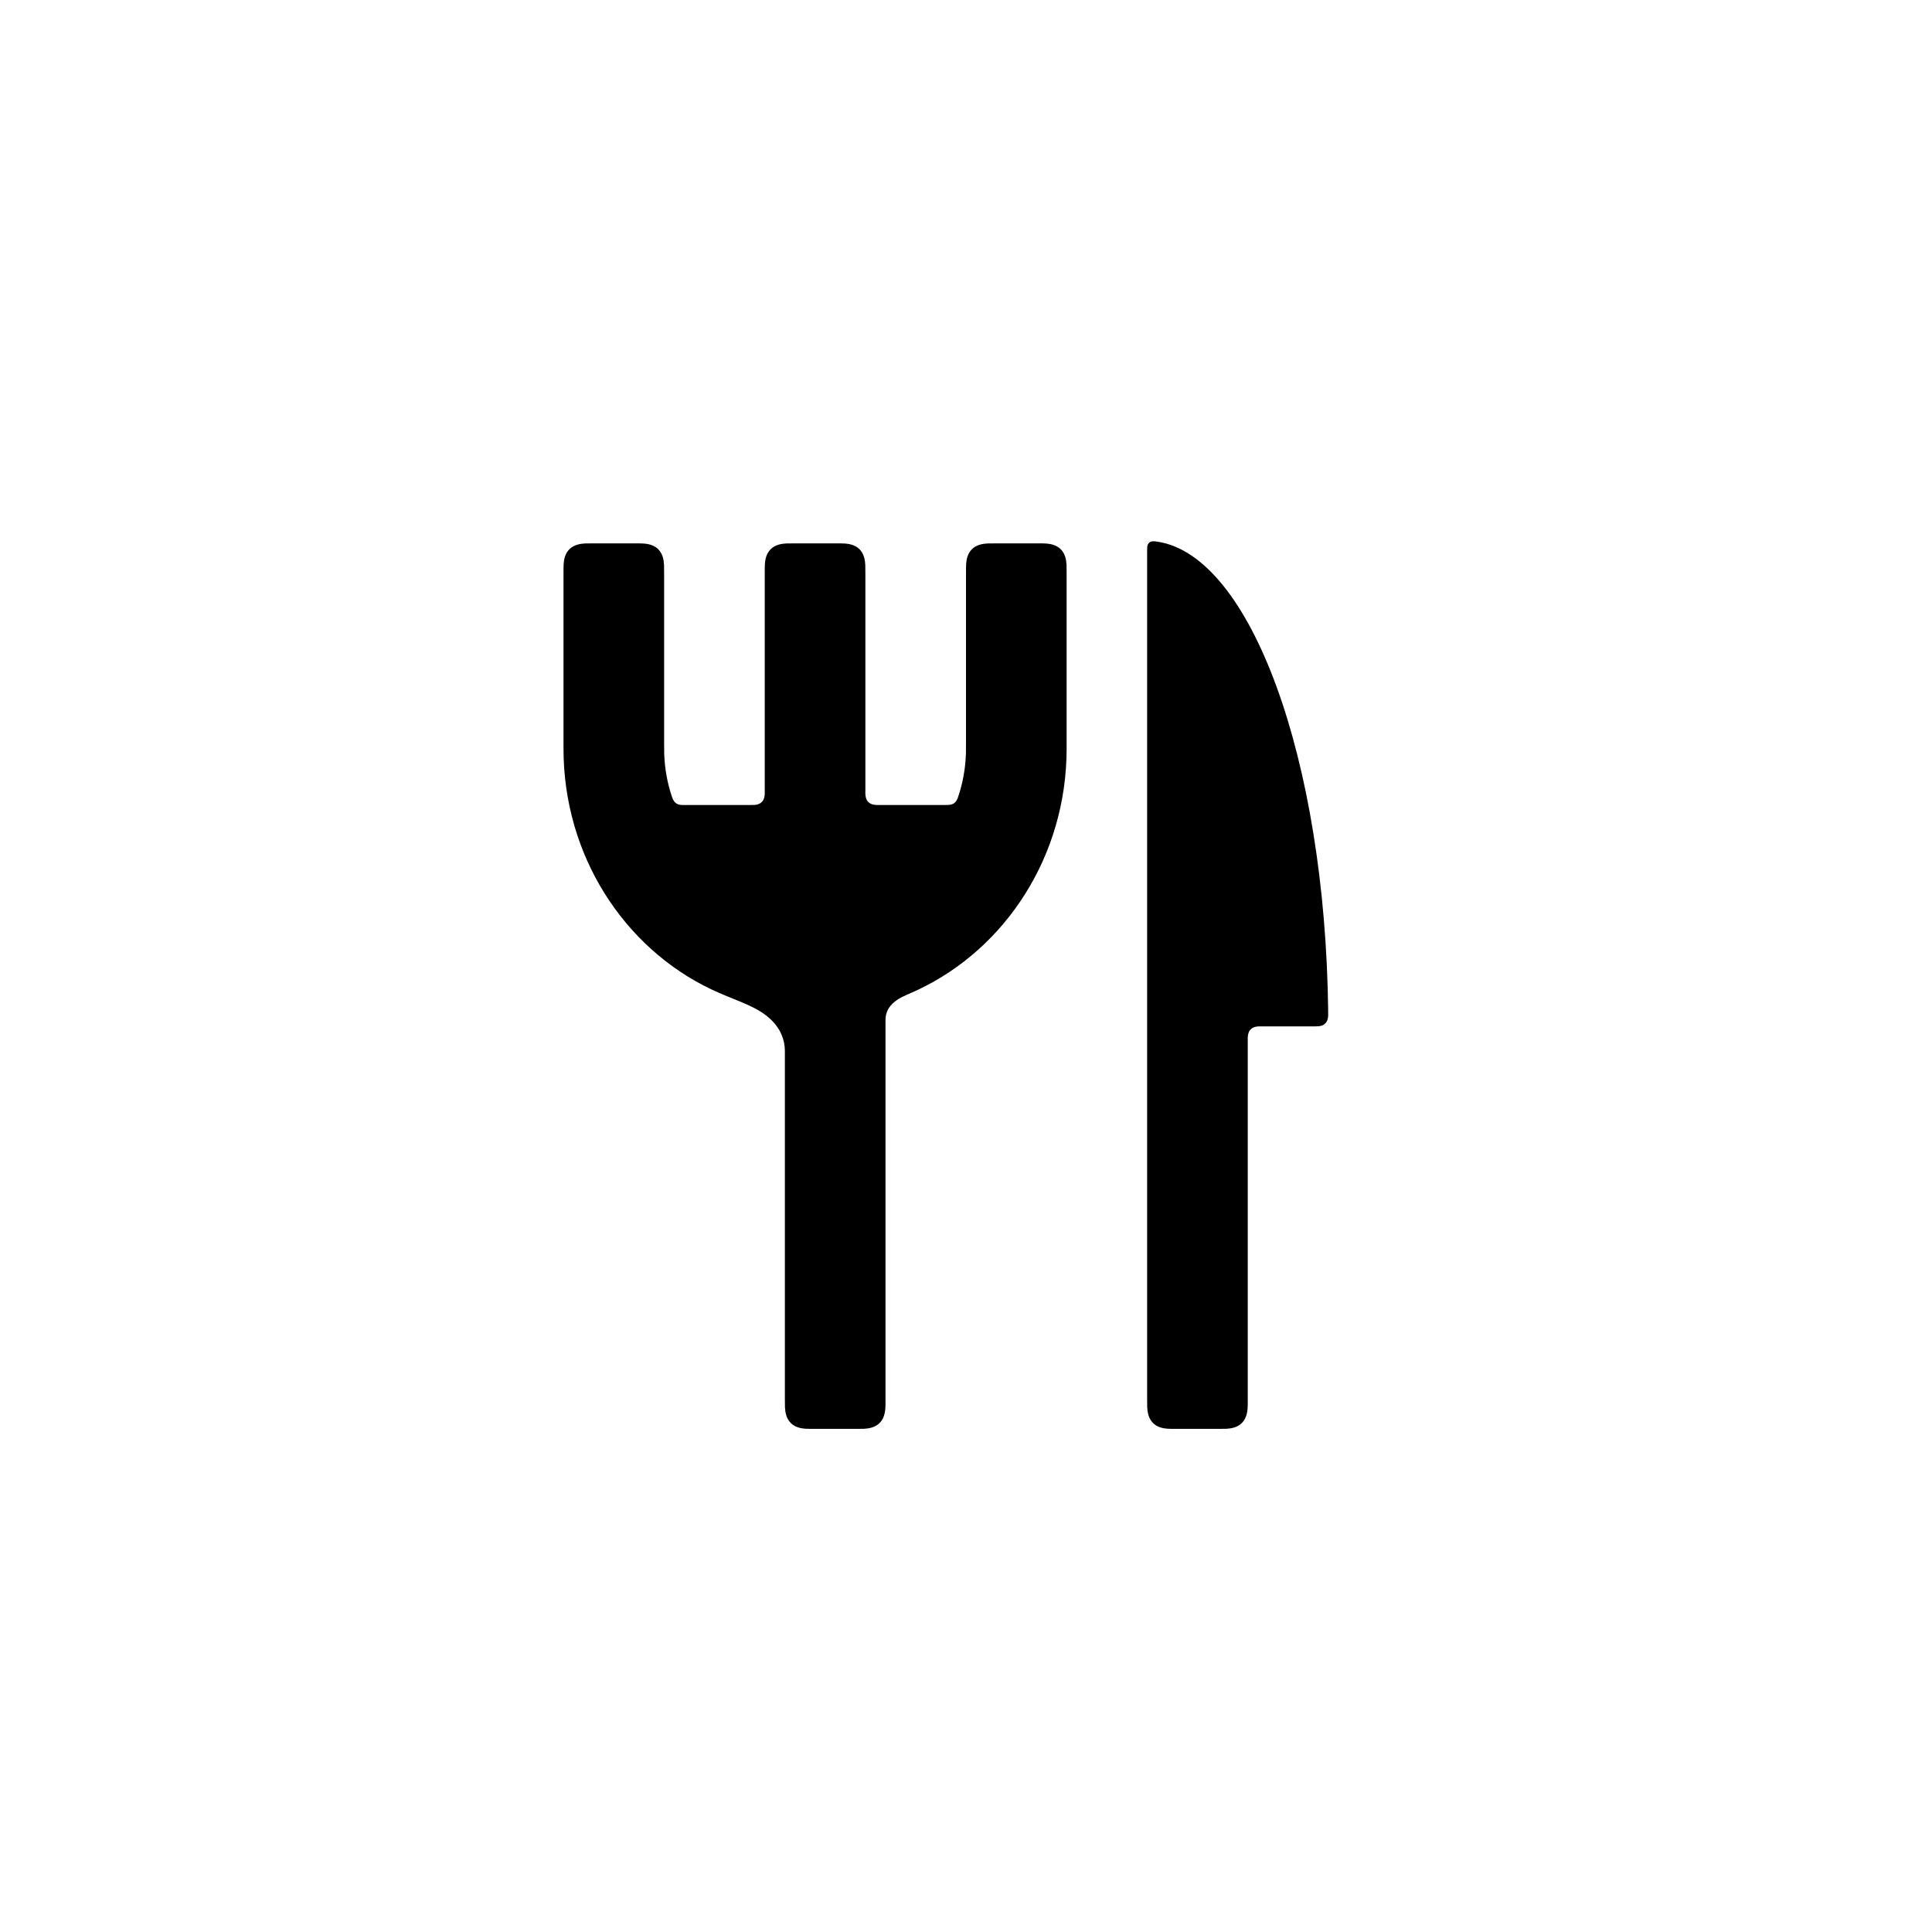
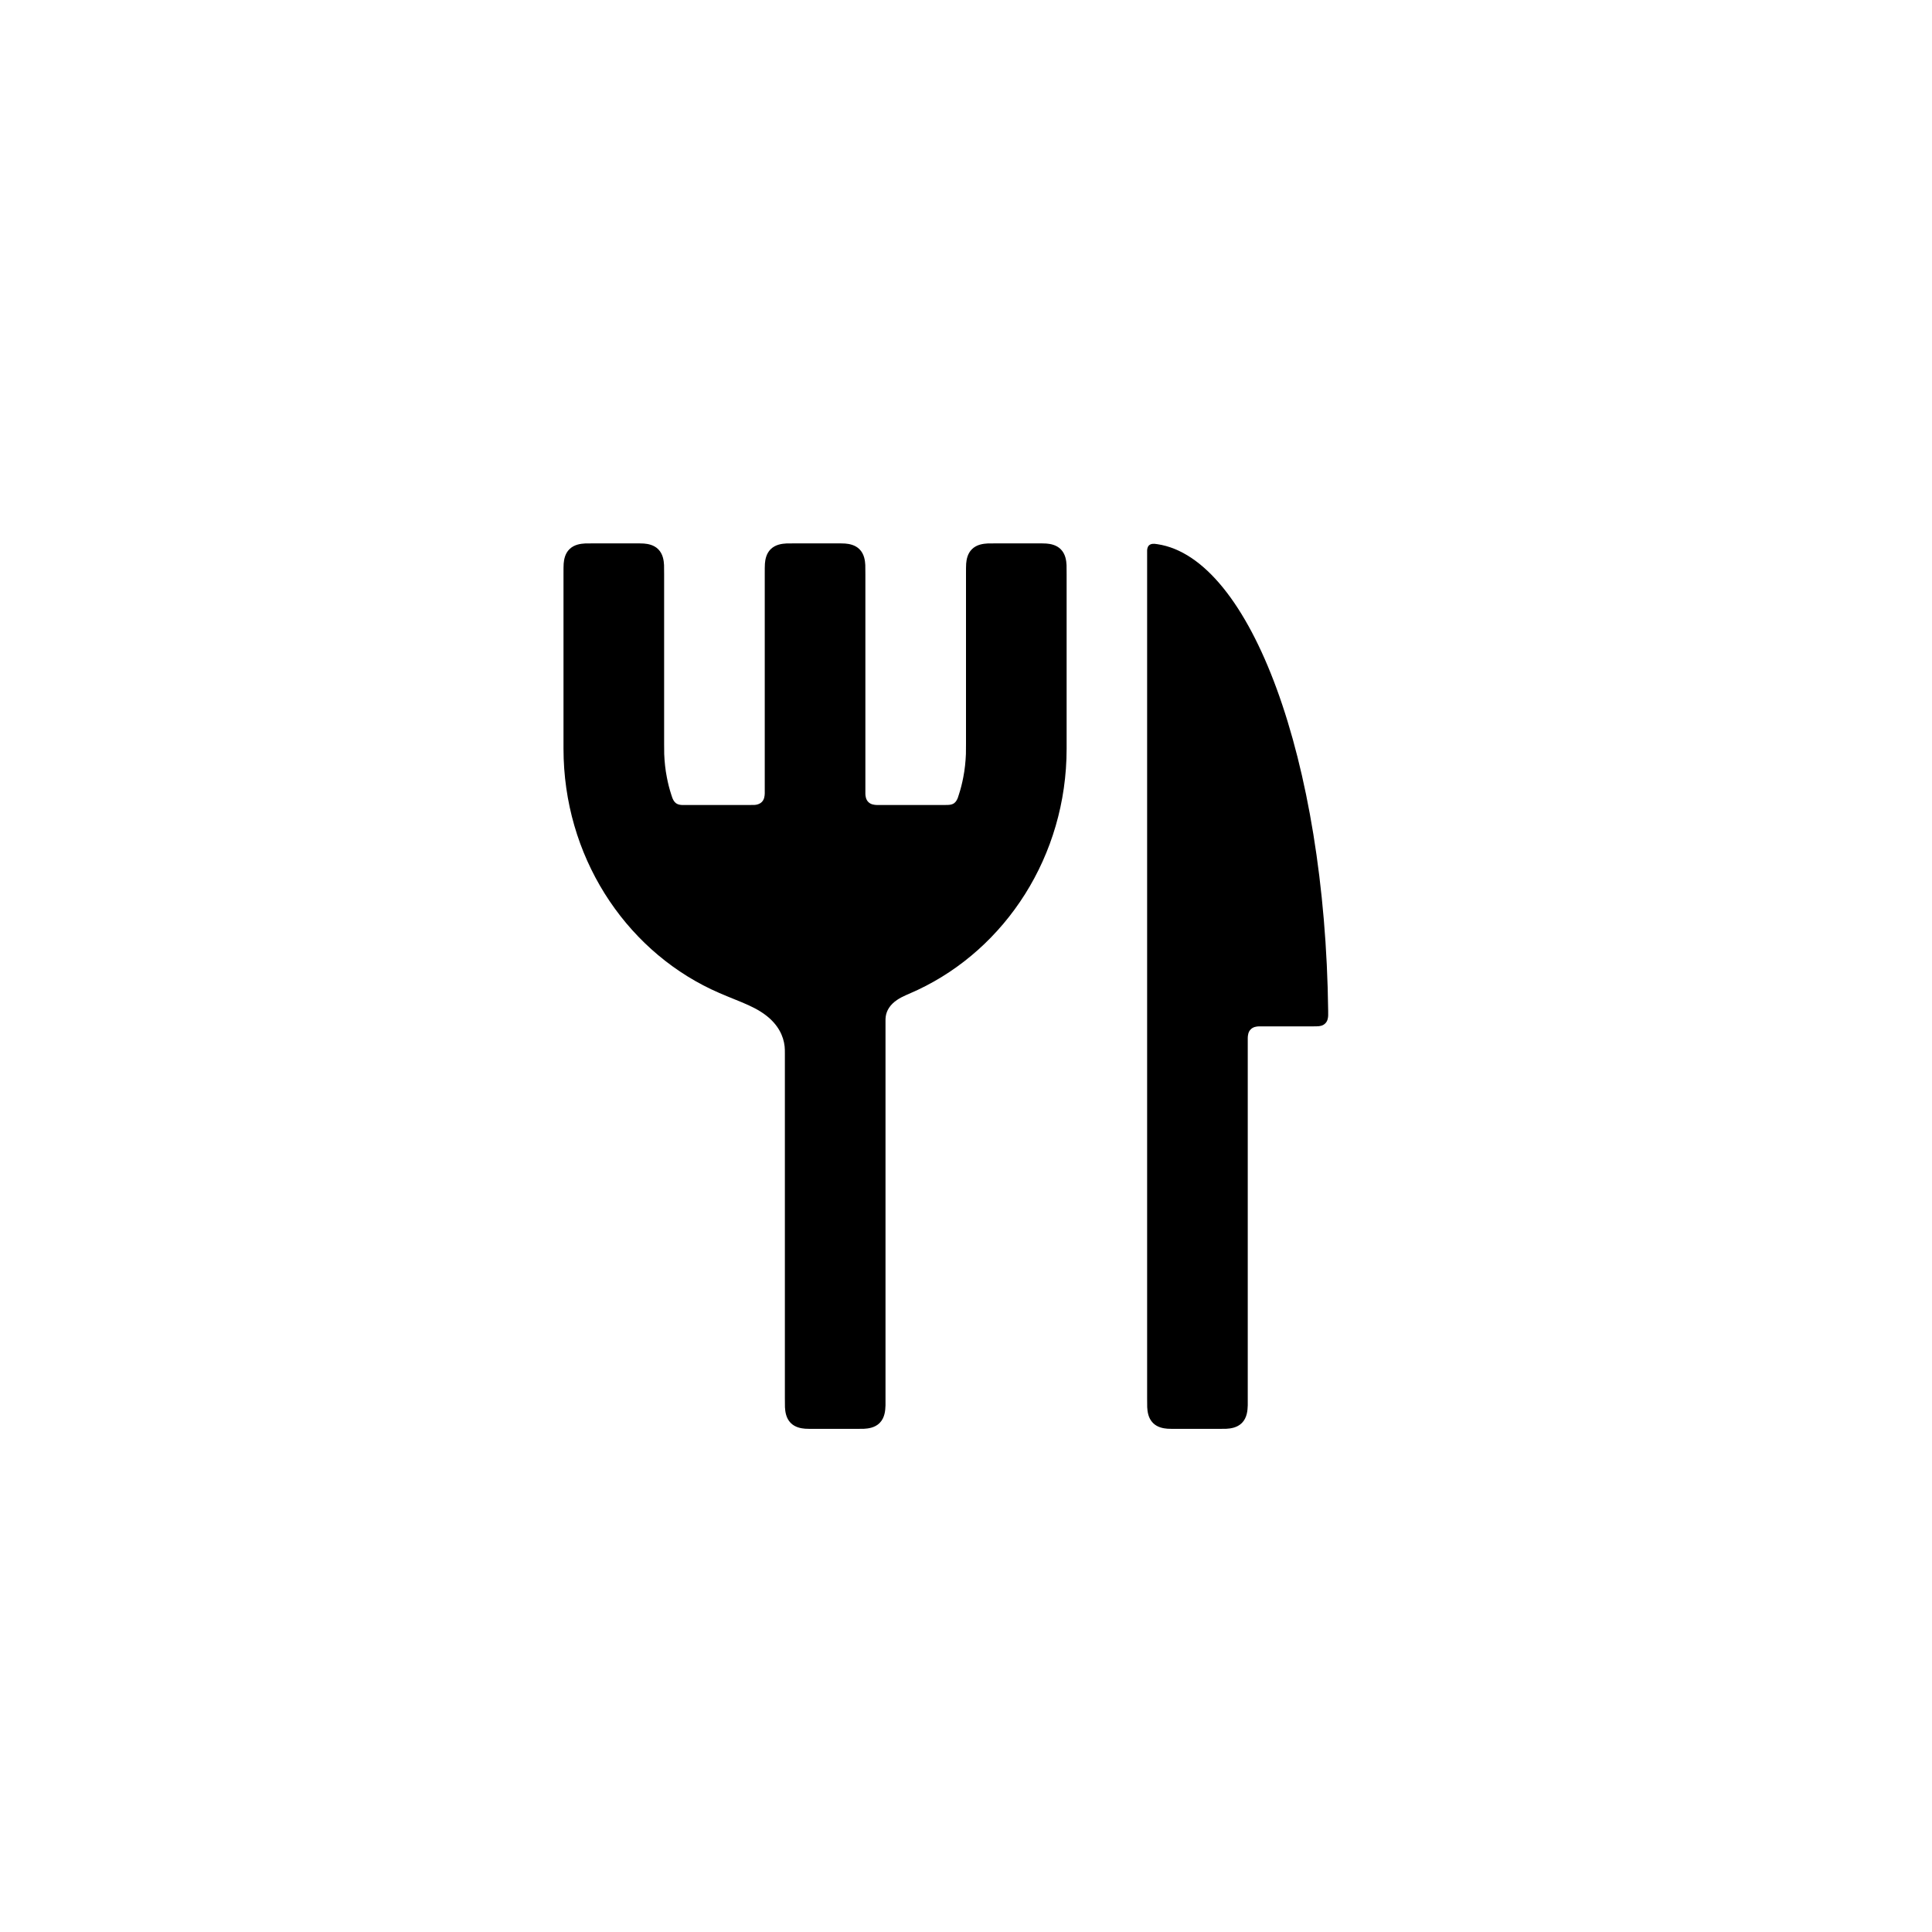
<svg xmlns="http://www.w3.org/2000/svg" viewBox="0 0 24 24" width="32" height="32">
-   <path fill-rule="evenodd" d="M7.384 6.75L7.866 6.75C7.931 6.75 7.967 6.75 7.998 6.752C8.048 6.756 8.122 6.768 8.177 6.823C8.237 6.883 8.246 6.966 8.249 7.019C8.25 7.045 8.25 7.079 8.25 7.134L8.25 9.241C8.25 9.296 8.25 9.329 8.251 9.366C8.255 9.464 8.265 9.561 8.284 9.657C8.298 9.73 8.316 9.802 8.339 9.872C8.345 9.891 8.349 9.902 8.351 9.908C8.36 9.932 8.373 9.96 8.399 9.979C8.423 9.995 8.449 9.999 8.474 10C8.484 10 8.495 10 8.518 10L9.308 10C9.342 10 9.36 10 9.376 9.999C9.4 9.997 9.436 9.99 9.463 9.963C9.495 9.932 9.499 9.886 9.5 9.857C9.5 9.847 9.5 9.832 9.5 9.808L9.5 7.134C9.5 7.069 9.5 7.033 9.502 7.002C9.506 6.952 9.518 6.878 9.573 6.823C9.633 6.763 9.716 6.754 9.769 6.751C9.795 6.75 9.829 6.75 9.884 6.75L10.366 6.75C10.431 6.75 10.467 6.75 10.498 6.752C10.548 6.756 10.622 6.768 10.677 6.823C10.737 6.883 10.746 6.966 10.749 7.019C10.75 7.045 10.75 7.079 10.75 7.134L10.75 9.808C10.75 9.835 10.75 9.85 10.75 9.862C10.751 9.89 10.756 9.933 10.787 9.963C10.818 9.995 10.864 9.999 10.893 10C10.903 10 10.918 10 10.942 10L11.732 10C11.755 10 11.768 10 11.779 9.999C11.802 9.998 11.828 9.994 11.851 9.979C11.876 9.961 11.889 9.934 11.898 9.912C11.901 9.903 11.905 9.891 11.911 9.872C11.934 9.802 11.952 9.73 11.966 9.657C11.985 9.561 11.995 9.464 11.999 9.366C12 9.329 12 9.296 12 9.241L12 7.134C12 7.069 12 7.033 12.002 7.002C12.006 6.952 12.018 6.878 12.073 6.823C12.133 6.763 12.216 6.754 12.269 6.751C12.295 6.75 12.329 6.75 12.384 6.75L12.866 6.75C12.931 6.75 12.967 6.75 12.998 6.752C13.048 6.756 13.122 6.768 13.177 6.823C13.237 6.883 13.246 6.966 13.249 7.019C13.25 7.045 13.25 7.079 13.25 7.134L13.25 9.3C13.25 10.635 12.49 11.784 11.4 12.297C11.284 12.351 11.211 12.376 11.146 12.42C11.054 12.481 11.013 12.556 11.003 12.627C11 12.646 11 12.664 11 12.686C11 12.688 11 12.69 11 12.696L11 17.366C11 17.414 11 17.439 11 17.458C10.998 17.52 10.992 17.612 10.927 17.677C10.867 17.737 10.784 17.746 10.731 17.749C10.705 17.75 10.671 17.75 10.616 17.75L10.134 17.75C10.069 17.75 10.033 17.75 10.002 17.748C9.952 17.744 9.878 17.732 9.823 17.677C9.763 17.617 9.754 17.534 9.751 17.481C9.75 17.455 9.75 17.421 9.75 17.366L9.75 13.106C9.75 13.096 9.75 13.093 9.75 13.089C9.75 13.055 9.75 13.028 9.747 12.999C9.733 12.869 9.667 12.731 9.519 12.616C9.344 12.479 9.114 12.422 8.834 12.289C7.752 11.773 7 10.629 7 9.3L7 7.134C7 7.069 7 7.033 7.002 7.002C7.006 6.952 7.018 6.878 7.073 6.823C7.133 6.763 7.216 6.754 7.269 6.751C7.295 6.75 7.329 6.75 7.384 6.75ZM14.378 6.729C15.538 6.902 16.462 9.43 16.499 12.558C16.499 12.585 16.499 12.601 16.499 12.614C16.498 12.64 16.494 12.683 16.463 12.713C16.442 12.735 16.415 12.743 16.393 12.747C16.372 12.75 16.348 12.75 16.309 12.75L15.692 12.75C15.665 12.75 15.65 12.75 15.638 12.75C15.61 12.751 15.567 12.756 15.537 12.787C15.505 12.818 15.501 12.864 15.5 12.893C15.5 12.903 15.5 12.918 15.5 12.942L15.5 17.366C15.5 17.414 15.5 17.439 15.5 17.458C15.498 17.52 15.492 17.612 15.427 17.677C15.367 17.737 15.284 17.746 15.231 17.749C15.205 17.75 15.171 17.75 15.116 17.75L14.634 17.75C14.569 17.75 14.533 17.75 14.502 17.748C14.452 17.744 14.378 17.732 14.323 17.677C14.263 17.617 14.254 17.534 14.251 17.481C14.25 17.455 14.25 17.421 14.25 17.366L14.25 6.842C14.25 6.819 14.25 6.806 14.251 6.794C14.253 6.779 14.258 6.759 14.274 6.743C14.295 6.724 14.322 6.723 14.336 6.724C14.343 6.724 14.355 6.725 14.378 6.729Z" />
+   <path fill-rule="evenodd" d="M7.384 6.75L7.866 6.75C7.931 6.75 7.967 6.75 7.998 6.752C8.048 6.756 8.122 6.768 8.177 6.823C8.237 6.883 8.246 6.966 8.249 7.019C8.25 7.045 8.25 7.079 8.25 7.134L8.25 9.241C8.25 9.296 8.25 9.329 8.251 9.366C8.255 9.464 8.265 9.561 8.284 9.657C8.298 9.73 8.316 9.802 8.339 9.872C8.345 9.891 8.349 9.902 8.351 9.908C8.36 9.932 8.373 9.96 8.399 9.979C8.423 9.995 8.449 9.999 8.474 10C8.484 10 8.495 10 8.518 10L9.308 10C9.342 10 9.36 10 9.376 9.999C9.4 9.997 9.436 9.99 9.463 9.963C9.495 9.932 9.499 9.886 9.5 9.857C9.5 9.847 9.5 9.832 9.5 9.808L9.5 7.134C9.5 7.069 9.5 7.033 9.502 7.002C9.506 6.952 9.518 6.878 9.573 6.823C9.633 6.763 9.716 6.754 9.769 6.751C9.795 6.75 9.829 6.75 9.884 6.75L10.366 6.75C10.431 6.75 10.467 6.75 10.498 6.752C10.548 6.756 10.622 6.768 10.677 6.823C10.737 6.883 10.746 6.966 10.749 7.019C10.75 7.045 10.75 7.079 10.75 7.134L10.75 9.808C10.75 9.835 10.75 9.85 10.75 9.862C10.751 9.89 10.756 9.933 10.787 9.963C10.818 9.995 10.864 9.999 10.893 10C10.903 10 10.918 10 10.942 10L11.732 10C11.755 10 11.768 10 11.779 9.999C11.802 9.998 11.828 9.994 11.851 9.979C11.876 9.961 11.889 9.934 11.898 9.912C11.901 9.903 11.905 9.891 11.911 9.872C11.934 9.802 11.952 9.73 11.966 9.657C11.985 9.561 11.995 9.464 11.999 9.366C12 9.329 12 9.296 12 9.241L12 7.134C12 7.069 12 7.033 12.002 7.002C12.006 6.952 12.018 6.878 12.073 6.823C12.133 6.763 12.216 6.754 12.269 6.751C12.295 6.75 12.329 6.75 12.384 6.75L12.866 6.75C12.931 6.75 12.967 6.75 12.998 6.752C13.048 6.756 13.122 6.768 13.177 6.823C13.237 6.883 13.246 6.966 13.249 7.019C13.25 7.045 13.25 7.079 13.25 7.134L13.25 9.3C13.25 10.635 12.49 11.784 11.4 12.297C11.284 12.351 11.211 12.376 11.146 12.42C11.054 12.481 11.013 12.556 11.003 12.627C11 12.646 11 12.664 11 12.686C11 12.688 11 12.69 11 12.696L11 17.366C11 17.414 11 17.439 11 17.458C10.998 17.52 10.992 17.612 10.927 17.677C10.867 17.737 10.784 17.746 10.731 17.749C10.705 17.75 10.671 17.75 10.616 17.75L10.134 17.75C10.069 17.75 10.033 17.75 10.002 17.748C9.952 17.744 9.878 17.732 9.823 17.677C9.763 17.617 9.754 17.534 9.751 17.481C9.75 17.455 9.75 17.421 9.75 17.366L9.75 13.106C9.75 13.096 9.75 13.093 9.75 13.089C9.75 13.055 9.75 13.028 9.747 12.999C9.733 12.869 9.667 12.731 9.519 12.616C9.344 12.479 9.114 12.422 8.834 12.289C7.752 11.773 7 10.629 7 9.3L7 7.134C7 7.069 7 7.033 7.002 7.002C7.006 6.952 7.018 6.878 7.073 6.823C7.133 6.763 7.216 6.754 7.269 6.751C7.295 6.75 7.329 6.75 7.384 6.75ZM14.378 6.76C15.538 6.933 16.462 9.447 16.499 12.558C16.499 12.585 16.499 12.601 16.499 12.614C16.498 12.64 16.494 12.683 16.463 12.713C16.433 12.744 16.392 12.748 16.365 12.749C16.353 12.75 16.337 12.75 16.309 12.75L15.692 12.75C15.665 12.75 15.65 12.75 15.638 12.75C15.61 12.751 15.567 12.756 15.537 12.787C15.505 12.818 15.501 12.864 15.5 12.893C15.5 12.903 15.5 12.918 15.5 12.942L15.5 17.366C15.5 17.414 15.5 17.439 15.5 17.458C15.498 17.52 15.492 17.612 15.427 17.677C15.367 17.737 15.284 17.746 15.231 17.749C15.205 17.75 15.171 17.75 15.116 17.75L14.634 17.75C14.569 17.75 14.533 17.75 14.502 17.748C14.452 17.744 14.378 17.732 14.323 17.677C14.263 17.617 14.254 17.534 14.251 17.481C14.25 17.455 14.25 17.421 14.25 17.366L14.25 6.874C14.25 6.856 14.25 6.845 14.25 6.837C14.251 6.821 14.254 6.793 14.274 6.774C14.284 6.766 14.297 6.758 14.317 6.756C14.331 6.754 14.349 6.755 14.378 6.76Z" />
</svg>
